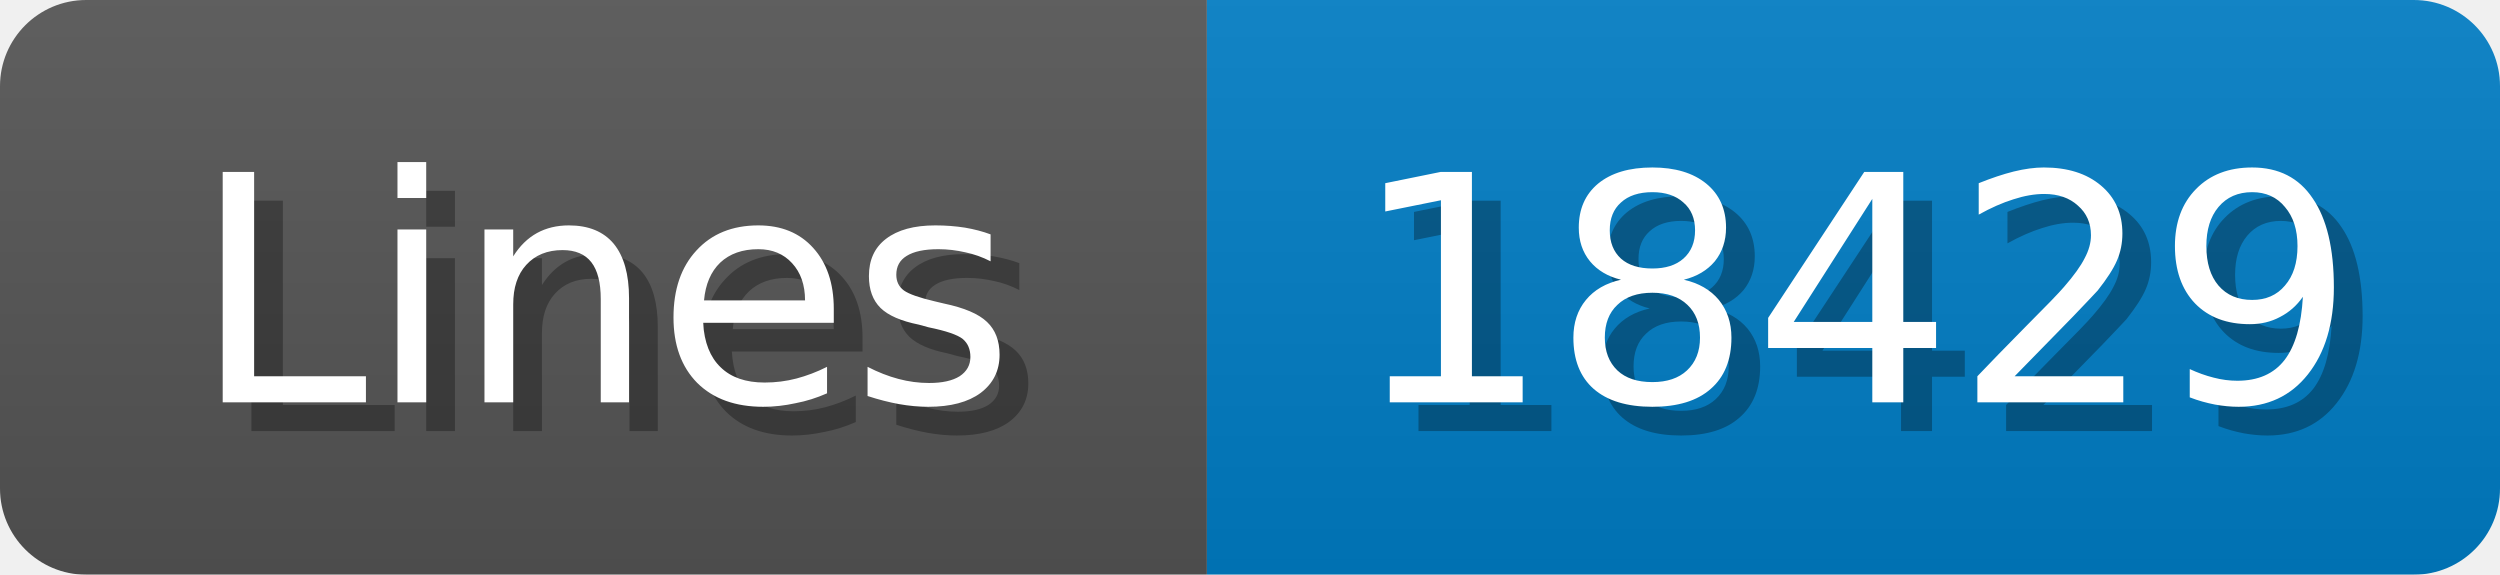
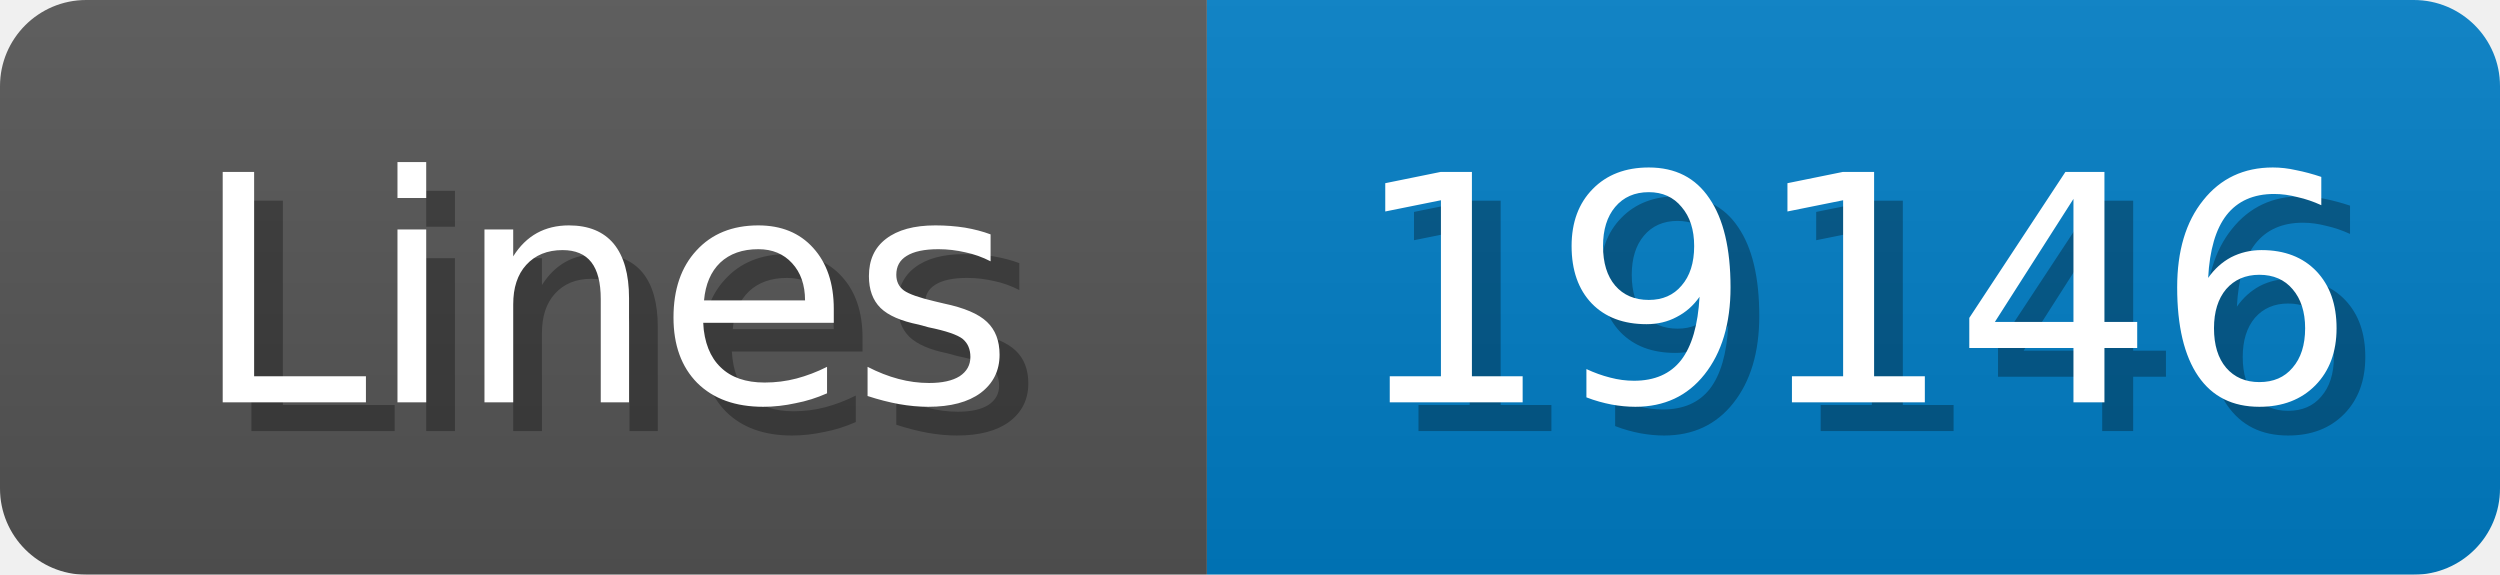
<svg xmlns="http://www.w3.org/2000/svg" width="87" height="20">
  <linearGradient id="b" x2="0" y2="100%">
    <stop offset="0" stop-color="#bbb" stop-opacity=".1" />
    <stop offset="1" stop-opacity=".1" />
  </linearGradient>
  <mask id="anybadge_1">
    <rect width="87" height="20" rx="3" fill="#fff" />
  </mask>
  <g mask="url(#anybadge_1)">
    <path fill="#555" d="M0 0h42v20H0z" />
    <path fill="#007ec6" d="M42 0h45v20H42z" />
    <path fill="url(#b)" d="M0 0h87v20H0z" />
  </g>
  <g fill="#fff" text-anchor="middle" font-family="DejaVu Sans,Verdana,Geneva,sans-serif" font-size="11">
    <text x="22.0" y="15" fill="#010101" fill-opacity=".3">Lines</text>
    <text x="21.0" y="14">Lines</text>
  </g>
  <g fill="#fff" text-anchor="middle" font-family="DejaVu Sans,Verdana,Geneva,sans-serif" font-size="11">
-     <text x="65.5" y="15" fill="#010101" fill-opacity=".3">18429</text>
-     <text x="64.5" y="14">18429</text>
+     <text x="65.5" y="15" fill="#010101" fill-opacity=".3">19146</text>
+     <text x="64.5" y="14">19146</text>
  </g>
</svg>
